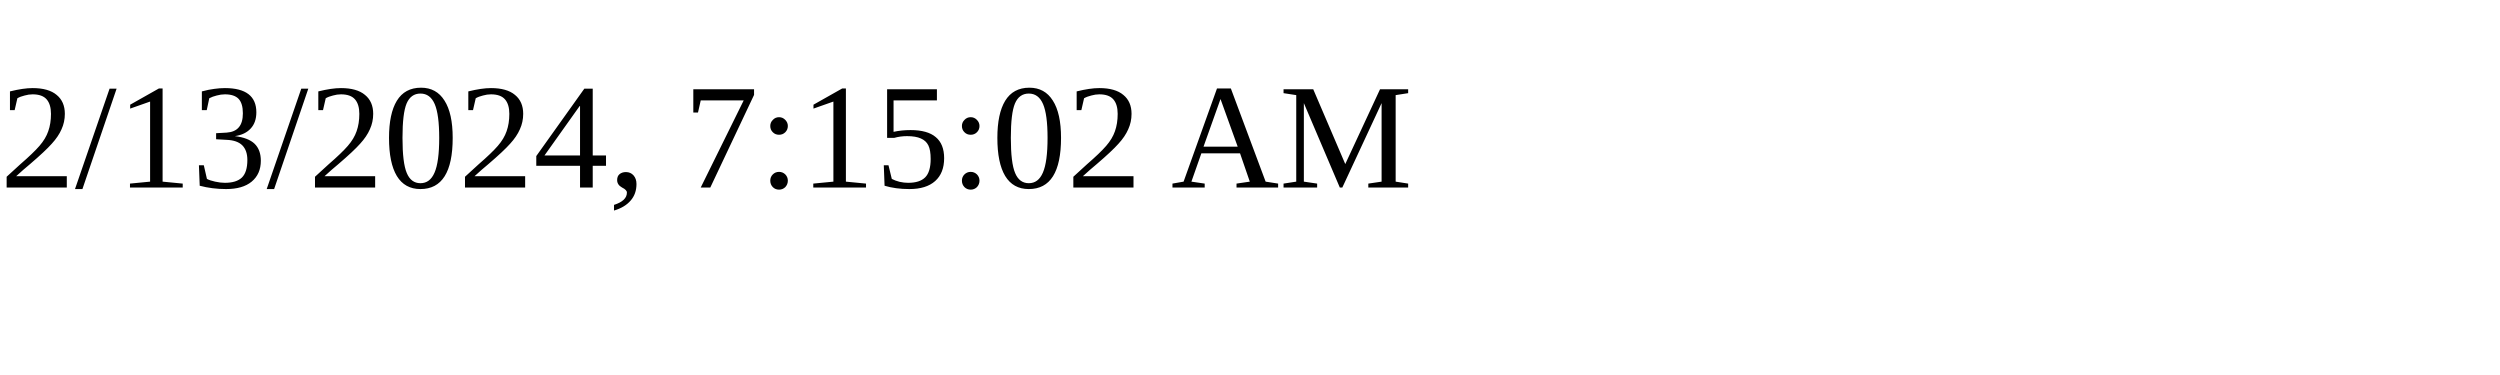
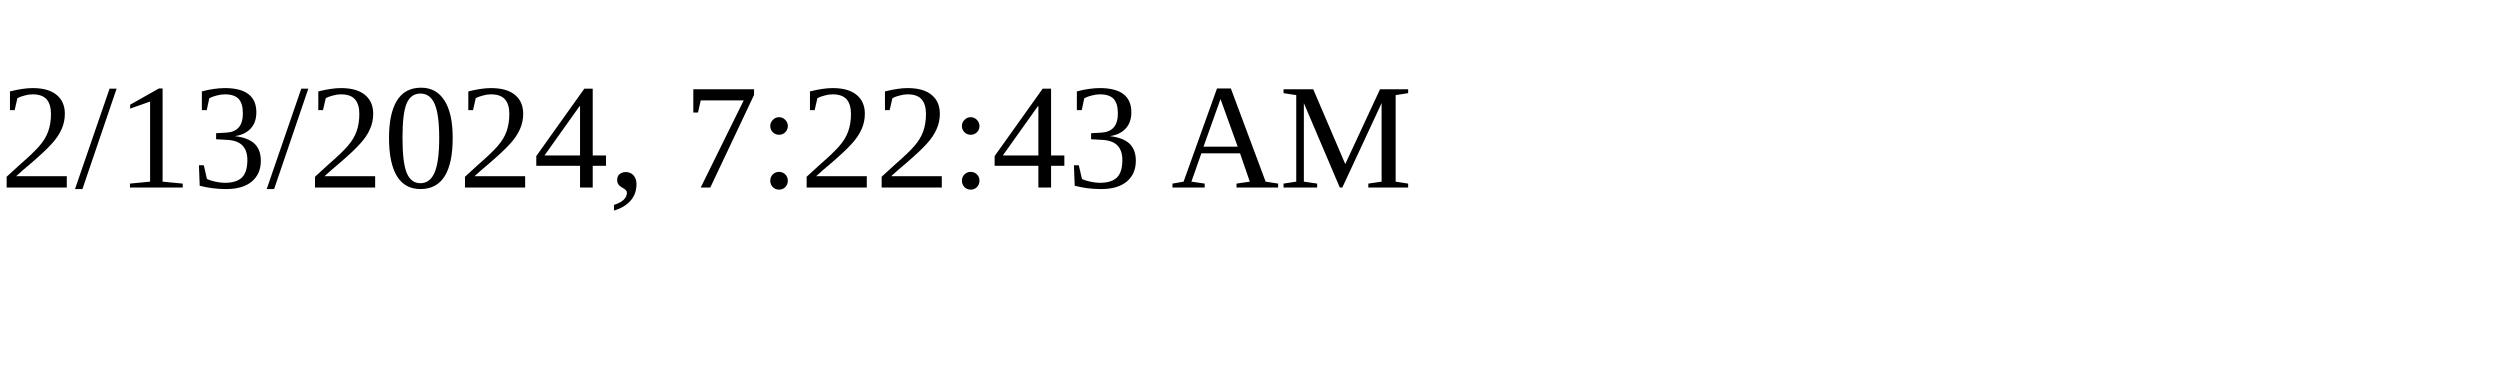
<svg xmlns="http://www.w3.org/2000/svg" height="30" width="200">
-   <text x="0" y="15">2/13/2024, 7:15:02 AM</text>
+   <text x="0" y="15">2/13/2024, 7:22:43 AM</text>
</svg>
